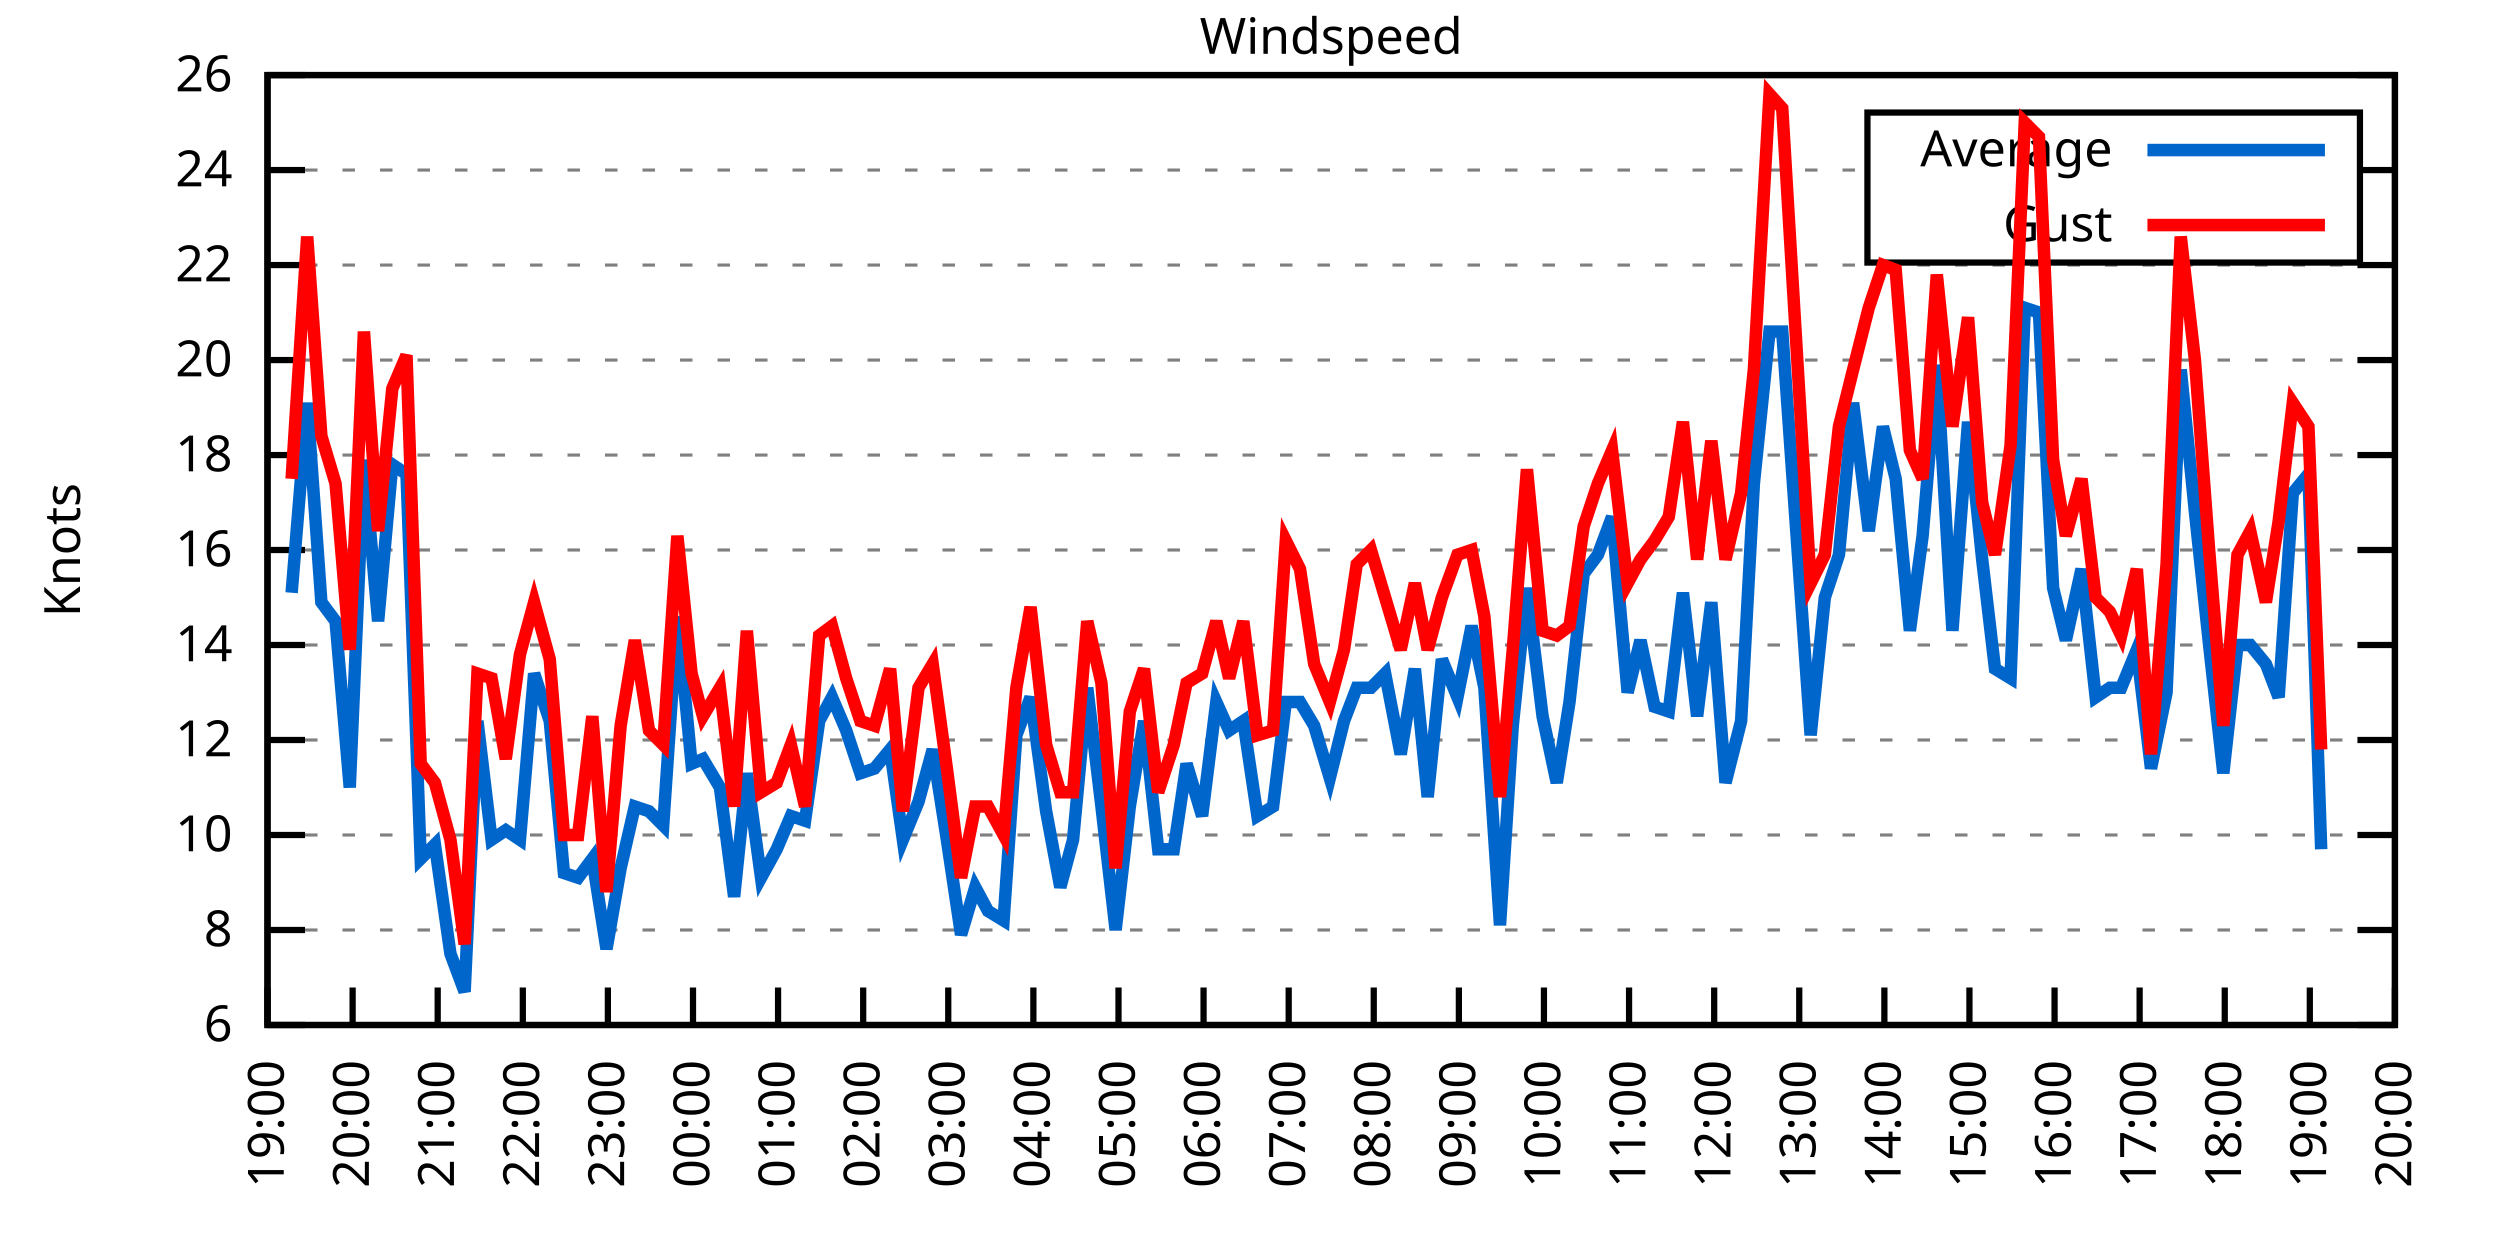
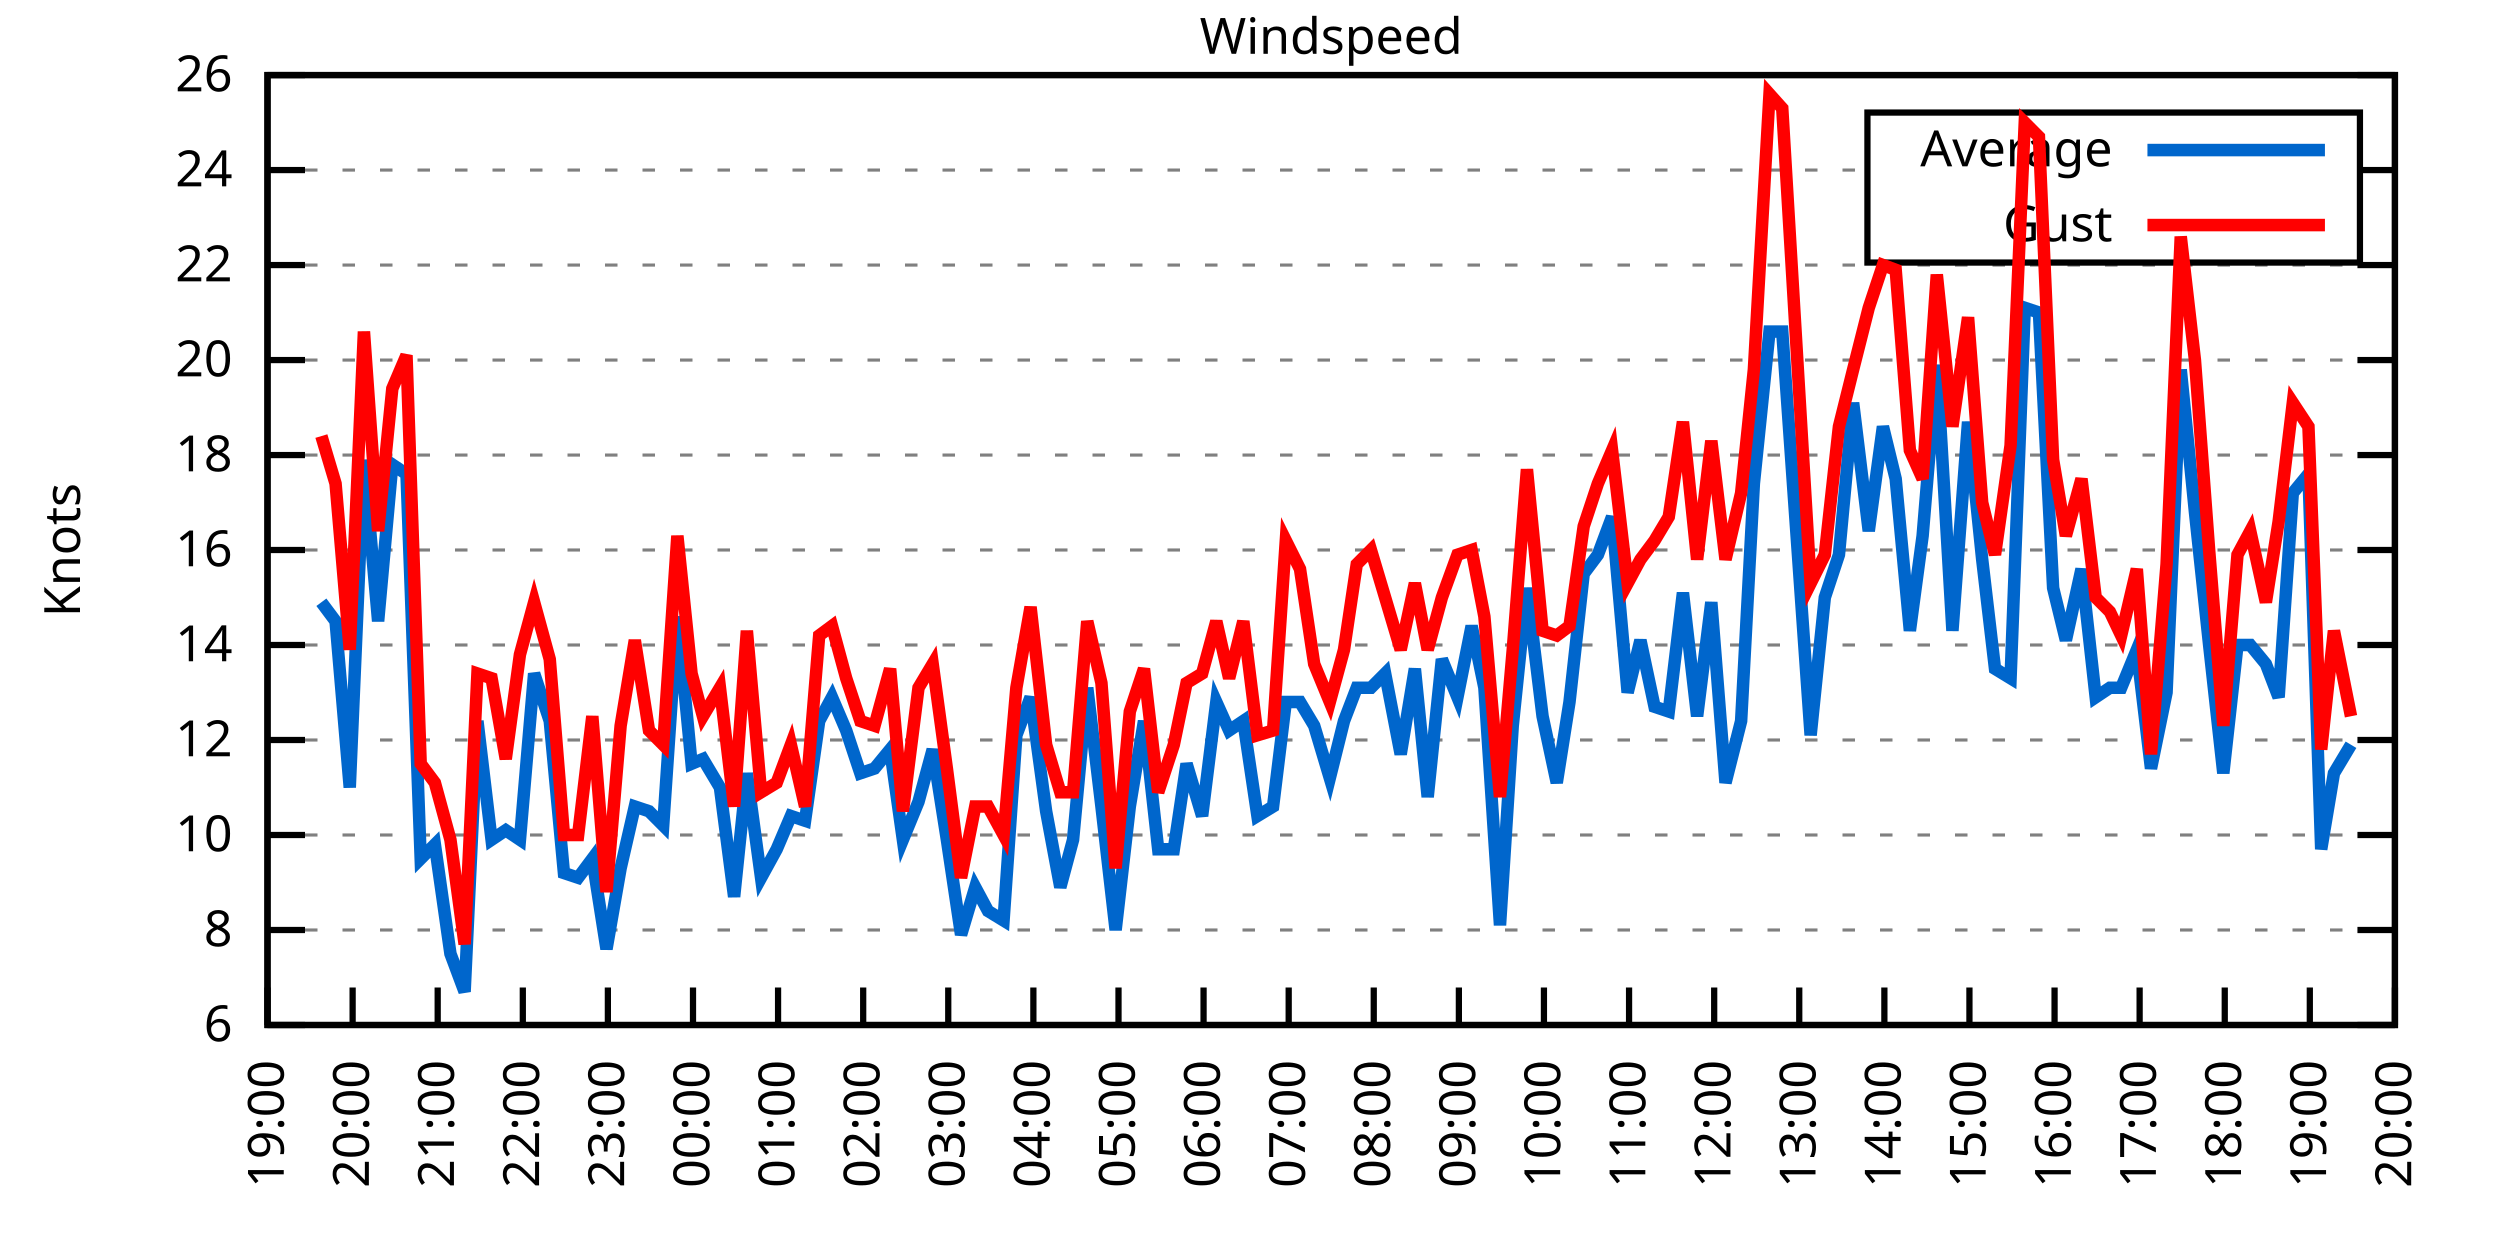
<svg xmlns="http://www.w3.org/2000/svg" xmlns:xlink="http://www.w3.org/1999/xlink" width="400" height="200" viewBox="0 0 400 200">
  <g id="gnuplot_canvas">
    <rect x="0" y="0" width="400" height="200" fill="none" />
    <defs>
      <circle id="gpDot" r="0.5" stroke-width="0.5" stroke="currentColor" />
      <path id="gpPt0" stroke-width="0.333" stroke="currentColor" d="M-1,0 h2 M0,-1 v2" />
      <path id="gpPt1" stroke-width="0.333" stroke="currentColor" d="M-1,-1 L1,1 M1,-1 L-1,1" />
      <path id="gpPt2" stroke-width="0.333" stroke="currentColor" d="M-1,0 L1,0 M0,-1 L0,1 M-1,-1 L1,1 M-1,1 L1,-1" />
      <rect id="gpPt3" stroke-width="0.333" stroke="currentColor" x="-1" y="-1" width="2" height="2" />
      <rect id="gpPt4" stroke-width="0.333" stroke="currentColor" fill="currentColor" x="-1" y="-1" width="2" height="2" />
      <circle id="gpPt5" stroke-width="0.333" stroke="currentColor" cx="0" cy="0" r="1" />
      <use xlink:href="#gpPt5" id="gpPt6" fill="currentColor" stroke="none" />
      <path id="gpPt7" stroke-width="0.333" stroke="currentColor" d="M0,-1.33 L-1.33,0.67 L1.33,0.67 z" />
      <use xlink:href="#gpPt7" id="gpPt8" fill="currentColor" stroke="none" />
      <use xlink:href="#gpPt7" id="gpPt9" stroke="currentColor" transform="rotate(180)" />
      <use xlink:href="#gpPt9" id="gpPt10" fill="currentColor" stroke="none" />
      <use xlink:href="#gpPt3" id="gpPt11" stroke="currentColor" transform="rotate(45)" />
      <use xlink:href="#gpPt11" id="gpPt12" fill="currentColor" stroke="none" />
      <path id="gpPt13" stroke-width="0.333" stroke="currentColor" d="M0,1.330 L1.265,0.411 L0.782,-1.067 L-0.782,-1.076 L-1.265,0.411 z" />
      <use xlink:href="#gpPt13" id="gpPt14" fill="currentColor" stroke="none" />
      <filter id="textbox" filterUnits="objectBoundingBox" x="0" y="0" height="1" width="1">
        <feFlood flood-color="white" flood-opacity="1" result="bgnd" />
        <feComposite in="SourceGraphic" in2="bgnd" operator="atop" />
      </filter>
      <filter id="greybox" filterUnits="objectBoundingBox" x="0" y="0" height="1" width="1">
        <feFlood flood-color="lightgrey" flood-opacity="1" result="grey" />
        <feComposite in="SourceGraphic" in2="grey" operator="atop" />
      </filter>
    </defs>
    <g fill="none" color="white" stroke="currentColor" stroke-width="1.00" stroke-linecap="butt" stroke-linejoin="miter">
</g>
    <g fill="none" color="black" stroke="currentColor" stroke-width="1.00" stroke-linecap="butt" stroke-linejoin="miter">
      <g stroke="none" shape-rendering="crispEdges">
        <polygon fill="rgb(255, 255, 255)" points="42.80,164.00 383.18,164.00 383.18,12.02 42.80,12.02 " />
      </g>
    </g>
    <g fill="none" color="black" stroke="currentColor" stroke-width="1.00" stroke-linecap="butt" stroke-linejoin="miter">
</g>
    <g fill="none" color="black" stroke="black" stroke-width="0.50" stroke-linecap="butt" stroke-linejoin="miter">
</g>
    <g fill="none" color="gray" stroke="currentColor" stroke-width="0.50" stroke-linecap="butt" stroke-linejoin="miter">
      <path stroke="gray" stroke-dasharray="2,4" class="gridline" d="M42.80,164.00 L383.19,164.00  " />
    </g>
    <g fill="none" color="gray" stroke="gray" stroke-width="1.00" stroke-linecap="butt" stroke-linejoin="miter">
</g>
    <g fill="none" color="black" stroke="currentColor" stroke-width="1.00" stroke-linecap="butt" stroke-linejoin="miter">
      <path stroke="black" d="M42.80,164.00 L48.80,164.00 M383.19,164.00 L377.19,164.00  " />
      <g transform="translate(37.20,166.60)" stroke="none" fill="black" font-family="Sans" font-size="8.00" text-anchor="end">
        <text>
          <tspan font-family="Sans"> 6</tspan>
        </text>
      </g>
    </g>
    <g fill="none" color="black" stroke="currentColor" stroke-width="1.00" stroke-linecap="butt" stroke-linejoin="miter">
</g>
    <g fill="none" color="black" stroke="black" stroke-width="0.50" stroke-linecap="butt" stroke-linejoin="miter">
</g>
    <g fill="none" color="gray" stroke="currentColor" stroke-width="0.50" stroke-linecap="butt" stroke-linejoin="miter">
      <path stroke="gray" stroke-dasharray="2,4" class="gridline" d="M42.80,148.80 L383.19,148.80  " />
    </g>
    <g fill="none" color="gray" stroke="gray" stroke-width="1.00" stroke-linecap="butt" stroke-linejoin="miter">
</g>
    <g fill="none" color="black" stroke="currentColor" stroke-width="1.00" stroke-linecap="butt" stroke-linejoin="miter">
      <path stroke="black" d="M42.80,148.80 L48.80,148.80 M383.19,148.80 L377.19,148.80  " />
      <g transform="translate(37.20,151.40)" stroke="none" fill="black" font-family="Sans" font-size="8.00" text-anchor="end">
        <text>
          <tspan font-family="Sans"> 8</tspan>
        </text>
      </g>
    </g>
    <g fill="none" color="black" stroke="currentColor" stroke-width="1.00" stroke-linecap="butt" stroke-linejoin="miter">
</g>
    <g fill="none" color="black" stroke="black" stroke-width="0.50" stroke-linecap="butt" stroke-linejoin="miter">
</g>
    <g fill="none" color="gray" stroke="currentColor" stroke-width="0.50" stroke-linecap="butt" stroke-linejoin="miter">
      <path stroke="gray" stroke-dasharray="2,4" class="gridline" d="M42.80,133.60 L383.19,133.60  " />
    </g>
    <g fill="none" color="gray" stroke="gray" stroke-width="1.00" stroke-linecap="butt" stroke-linejoin="miter">
</g>
    <g fill="none" color="black" stroke="currentColor" stroke-width="1.00" stroke-linecap="butt" stroke-linejoin="miter">
      <path stroke="black" d="M42.80,133.60 L48.80,133.60 M383.19,133.60 L377.19,133.60  " />
      <g transform="translate(37.20,136.20)" stroke="none" fill="black" font-family="Sans" font-size="8.00" text-anchor="end">
        <text>
          <tspan font-family="Sans"> 10</tspan>
        </text>
      </g>
    </g>
    <g fill="none" color="black" stroke="currentColor" stroke-width="1.00" stroke-linecap="butt" stroke-linejoin="miter">
</g>
    <g fill="none" color="black" stroke="black" stroke-width="0.50" stroke-linecap="butt" stroke-linejoin="miter">
</g>
    <g fill="none" color="gray" stroke="currentColor" stroke-width="0.50" stroke-linecap="butt" stroke-linejoin="miter">
      <path stroke="gray" stroke-dasharray="2,4" class="gridline" d="M42.80,118.40 L383.19,118.40  " />
    </g>
    <g fill="none" color="gray" stroke="gray" stroke-width="1.00" stroke-linecap="butt" stroke-linejoin="miter">
</g>
    <g fill="none" color="black" stroke="currentColor" stroke-width="1.00" stroke-linecap="butt" stroke-linejoin="miter">
      <path stroke="black" d="M42.80,118.40 L48.80,118.40 M383.19,118.40 L377.19,118.40  " />
      <g transform="translate(37.20,121.00)" stroke="none" fill="black" font-family="Sans" font-size="8.00" text-anchor="end">
        <text>
          <tspan font-family="Sans"> 12</tspan>
        </text>
      </g>
    </g>
    <g fill="none" color="black" stroke="currentColor" stroke-width="1.00" stroke-linecap="butt" stroke-linejoin="miter">
</g>
    <g fill="none" color="black" stroke="black" stroke-width="0.50" stroke-linecap="butt" stroke-linejoin="miter">
</g>
    <g fill="none" color="gray" stroke="currentColor" stroke-width="0.50" stroke-linecap="butt" stroke-linejoin="miter">
      <path stroke="gray" stroke-dasharray="2,4" class="gridline" d="M42.80,103.20 L383.19,103.20  " />
    </g>
    <g fill="none" color="gray" stroke="gray" stroke-width="1.00" stroke-linecap="butt" stroke-linejoin="miter">
</g>
    <g fill="none" color="black" stroke="currentColor" stroke-width="1.00" stroke-linecap="butt" stroke-linejoin="miter">
      <path stroke="black" d="M42.80,103.20 L48.80,103.20 M383.19,103.20 L377.19,103.20  " />
      <g transform="translate(37.20,105.80)" stroke="none" fill="black" font-family="Sans" font-size="8.00" text-anchor="end">
        <text>
          <tspan font-family="Sans"> 14</tspan>
        </text>
      </g>
    </g>
    <g fill="none" color="black" stroke="currentColor" stroke-width="1.00" stroke-linecap="butt" stroke-linejoin="miter">
</g>
    <g fill="none" color="black" stroke="black" stroke-width="0.50" stroke-linecap="butt" stroke-linejoin="miter">
</g>
    <g fill="none" color="gray" stroke="currentColor" stroke-width="0.50" stroke-linecap="butt" stroke-linejoin="miter">
      <path stroke="gray" stroke-dasharray="2,4" class="gridline" d="M42.80,88.00 L383.19,88.00  " />
    </g>
    <g fill="none" color="gray" stroke="gray" stroke-width="1.00" stroke-linecap="butt" stroke-linejoin="miter">
</g>
    <g fill="none" color="black" stroke="currentColor" stroke-width="1.00" stroke-linecap="butt" stroke-linejoin="miter">
      <path stroke="black" d="M42.80,88.00 L48.80,88.00 M383.19,88.00 L377.19,88.00  " />
      <g transform="translate(37.20,90.60)" stroke="none" fill="black" font-family="Sans" font-size="8.00" text-anchor="end">
        <text>
          <tspan font-family="Sans"> 16</tspan>
        </text>
      </g>
    </g>
    <g fill="none" color="black" stroke="currentColor" stroke-width="1.00" stroke-linecap="butt" stroke-linejoin="miter">
</g>
    <g fill="none" color="black" stroke="black" stroke-width="0.50" stroke-linecap="butt" stroke-linejoin="miter">
</g>
    <g fill="none" color="gray" stroke="currentColor" stroke-width="0.50" stroke-linecap="butt" stroke-linejoin="miter">
      <path stroke="gray" stroke-dasharray="2,4" class="gridline" d="M42.80,72.81 L383.19,72.81  " />
    </g>
    <g fill="none" color="gray" stroke="gray" stroke-width="1.00" stroke-linecap="butt" stroke-linejoin="miter">
</g>
    <g fill="none" color="black" stroke="currentColor" stroke-width="1.00" stroke-linecap="butt" stroke-linejoin="miter">
      <path stroke="black" d="M42.80,72.81 L48.80,72.81 M383.19,72.81 L377.19,72.81  " />
      <g transform="translate(37.20,75.41)" stroke="none" fill="black" font-family="Sans" font-size="8.00" text-anchor="end">
        <text>
          <tspan font-family="Sans"> 18</tspan>
        </text>
      </g>
    </g>
    <g fill="none" color="black" stroke="currentColor" stroke-width="1.00" stroke-linecap="butt" stroke-linejoin="miter">
</g>
    <g fill="none" color="black" stroke="black" stroke-width="0.50" stroke-linecap="butt" stroke-linejoin="miter">
</g>
    <g fill="none" color="gray" stroke="currentColor" stroke-width="0.50" stroke-linecap="butt" stroke-linejoin="miter">
      <path stroke="gray" stroke-dasharray="2,4" class="gridline" d="M42.80,57.61 L383.19,57.61  " />
    </g>
    <g fill="none" color="gray" stroke="gray" stroke-width="1.00" stroke-linecap="butt" stroke-linejoin="miter">
</g>
    <g fill="none" color="black" stroke="currentColor" stroke-width="1.00" stroke-linecap="butt" stroke-linejoin="miter">
      <path stroke="black" d="M42.80,57.61 L48.80,57.61 M383.19,57.61 L377.19,57.61  " />
      <g transform="translate(37.20,60.21)" stroke="none" fill="black" font-family="Sans" font-size="8.00" text-anchor="end">
        <text>
          <tspan font-family="Sans"> 20</tspan>
        </text>
      </g>
    </g>
    <g fill="none" color="black" stroke="currentColor" stroke-width="1.00" stroke-linecap="butt" stroke-linejoin="miter">
</g>
    <g fill="none" color="black" stroke="black" stroke-width="0.50" stroke-linecap="butt" stroke-linejoin="miter">
</g>
    <g fill="none" color="gray" stroke="currentColor" stroke-width="0.50" stroke-linecap="butt" stroke-linejoin="miter">
      <path stroke="gray" stroke-dasharray="2,4" class="gridline" d="M42.80,42.41 L383.19,42.41  " />
    </g>
    <g fill="none" color="gray" stroke="gray" stroke-width="1.00" stroke-linecap="butt" stroke-linejoin="miter">
</g>
    <g fill="none" color="black" stroke="currentColor" stroke-width="1.00" stroke-linecap="butt" stroke-linejoin="miter">
      <path stroke="black" d="M42.80,42.41 L48.80,42.41 M383.19,42.41 L377.19,42.41  " />
      <g transform="translate(37.20,45.01)" stroke="none" fill="black" font-family="Sans" font-size="8.00" text-anchor="end">
        <text>
          <tspan font-family="Sans"> 22</tspan>
        </text>
      </g>
    </g>
    <g fill="none" color="black" stroke="currentColor" stroke-width="1.00" stroke-linecap="butt" stroke-linejoin="miter">
</g>
    <g fill="none" color="black" stroke="black" stroke-width="0.50" stroke-linecap="butt" stroke-linejoin="miter">
</g>
    <g fill="none" color="gray" stroke="currentColor" stroke-width="0.50" stroke-linecap="butt" stroke-linejoin="miter">
      <path stroke="gray" stroke-dasharray="2,4" class="gridline" d="M42.80,27.21 L298.79,27.21 M377.59,27.21 L383.19,27.21  " />
    </g>
    <g fill="none" color="gray" stroke="gray" stroke-width="1.00" stroke-linecap="butt" stroke-linejoin="miter">
</g>
    <g fill="none" color="black" stroke="currentColor" stroke-width="1.00" stroke-linecap="butt" stroke-linejoin="miter">
      <path stroke="black" d="M42.80,27.21 L48.80,27.21 M383.19,27.21 L377.19,27.21  " />
      <g transform="translate(37.20,29.81)" stroke="none" fill="black" font-family="Sans" font-size="8.00" text-anchor="end">
        <text>
          <tspan font-family="Sans"> 24</tspan>
        </text>
      </g>
    </g>
    <g fill="none" color="black" stroke="currentColor" stroke-width="1.00" stroke-linecap="butt" stroke-linejoin="miter">
</g>
    <g fill="none" color="black" stroke="black" stroke-width="0.50" stroke-linecap="butt" stroke-linejoin="miter">
</g>
    <g fill="none" color="gray" stroke="currentColor" stroke-width="0.50" stroke-linecap="butt" stroke-linejoin="miter">
      <path stroke="gray" stroke-dasharray="2,4" class="gridline" d="M42.80,12.01 L383.19,12.01  " />
    </g>
    <g fill="none" color="gray" stroke="gray" stroke-width="1.00" stroke-linecap="butt" stroke-linejoin="miter">
</g>
    <g fill="none" color="black" stroke="currentColor" stroke-width="1.00" stroke-linecap="butt" stroke-linejoin="miter">
      <path stroke="black" d="M42.80,12.01 L48.80,12.01 M383.19,12.01 L377.19,12.01  " />
      <g transform="translate(37.20,14.61)" stroke="none" fill="black" font-family="Sans" font-size="8.00" text-anchor="end">
        <text>
          <tspan font-family="Sans"> 26</tspan>
        </text>
      </g>
    </g>
    <g fill="none" color="black" stroke="currentColor" stroke-width="1.00" stroke-linecap="butt" stroke-linejoin="miter">
      <path stroke="black" d="M42.80,164.00 L42.80,158.00  " />
      <g transform="translate(45.40,169.60) rotate(270.00)" stroke="none" fill="black" font-family="Sans" font-size="8.00" text-anchor="end">
        <text>
          <tspan font-family="Sans">19:00</tspan>
        </text>
      </g>
    </g>
    <g fill="none" color="black" stroke="currentColor" stroke-width="1.00" stroke-linecap="butt" stroke-linejoin="miter">
      <path stroke="black" d="M56.42,164.00 L56.42,158.00  " />
      <g transform="translate(59.02,169.60) rotate(270.00)" stroke="none" fill="black" font-family="Sans" font-size="8.00" text-anchor="end">
        <text>
          <tspan font-family="Sans">20:00</tspan>
        </text>
      </g>
    </g>
    <g fill="none" color="black" stroke="currentColor" stroke-width="1.00" stroke-linecap="butt" stroke-linejoin="miter">
      <path stroke="black" d="M70.03,164.00 L70.03,158.00  " />
      <g transform="translate(72.63,169.60) rotate(270.00)" stroke="none" fill="black" font-family="Sans" font-size="8.00" text-anchor="end">
        <text>
          <tspan font-family="Sans">21:00</tspan>
        </text>
      </g>
    </g>
    <g fill="none" color="black" stroke="currentColor" stroke-width="1.00" stroke-linecap="butt" stroke-linejoin="miter">
      <path stroke="black" d="M83.65,164.00 L83.65,158.00  " />
      <g transform="translate(86.25,169.60) rotate(270.00)" stroke="none" fill="black" font-family="Sans" font-size="8.00" text-anchor="end">
        <text>
          <tspan font-family="Sans">22:00</tspan>
        </text>
      </g>
    </g>
    <g fill="none" color="black" stroke="currentColor" stroke-width="1.00" stroke-linecap="butt" stroke-linejoin="miter">
      <path stroke="black" d="M97.26,164.00 L97.26,158.00  " />
      <g transform="translate(99.86,169.60) rotate(270.00)" stroke="none" fill="black" font-family="Sans" font-size="8.00" text-anchor="end">
        <text>
          <tspan font-family="Sans">23:00</tspan>
        </text>
      </g>
    </g>
    <g fill="none" color="black" stroke="currentColor" stroke-width="1.00" stroke-linecap="butt" stroke-linejoin="miter">
      <path stroke="black" d="M110.88,164.00 L110.88,158.00  " />
      <g transform="translate(113.48,169.60) rotate(270.00)" stroke="none" fill="black" font-family="Sans" font-size="8.00" text-anchor="end">
        <text>
          <tspan font-family="Sans">00:00</tspan>
        </text>
      </g>
    </g>
    <g fill="none" color="black" stroke="currentColor" stroke-width="1.00" stroke-linecap="butt" stroke-linejoin="miter">
      <path stroke="black" d="M124.49,164.00 L124.49,158.00  " />
      <g transform="translate(127.09,169.60) rotate(270.00)" stroke="none" fill="black" font-family="Sans" font-size="8.00" text-anchor="end">
        <text>
          <tspan font-family="Sans">01:00</tspan>
        </text>
      </g>
    </g>
    <g fill="none" color="black" stroke="currentColor" stroke-width="1.00" stroke-linecap="butt" stroke-linejoin="miter">
      <path stroke="black" d="M138.11,164.00 L138.11,158.00  " />
      <g transform="translate(140.71,169.60) rotate(270.00)" stroke="none" fill="black" font-family="Sans" font-size="8.00" text-anchor="end">
        <text>
          <tspan font-family="Sans">02:00</tspan>
        </text>
      </g>
    </g>
    <g fill="none" color="black" stroke="currentColor" stroke-width="1.00" stroke-linecap="butt" stroke-linejoin="miter">
      <path stroke="black" d="M151.72,164.00 L151.72,158.00  " />
      <g transform="translate(154.32,169.60) rotate(270.00)" stroke="none" fill="black" font-family="Sans" font-size="8.00" text-anchor="end">
        <text>
          <tspan font-family="Sans">03:00</tspan>
        </text>
      </g>
    </g>
    <g fill="none" color="black" stroke="currentColor" stroke-width="1.00" stroke-linecap="butt" stroke-linejoin="miter">
      <path stroke="black" d="M165.34,164.00 L165.34,158.00  " />
      <g transform="translate(167.94,169.60) rotate(270.00)" stroke="none" fill="black" font-family="Sans" font-size="8.00" text-anchor="end">
        <text>
          <tspan font-family="Sans">04:00</tspan>
        </text>
      </g>
    </g>
    <g fill="none" color="black" stroke="currentColor" stroke-width="1.00" stroke-linecap="butt" stroke-linejoin="miter">
      <path stroke="black" d="M178.96,164.00 L178.96,158.00  " />
      <g transform="translate(181.56,169.60) rotate(270.00)" stroke="none" fill="black" font-family="Sans" font-size="8.00" text-anchor="end">
        <text>
          <tspan font-family="Sans">05:00</tspan>
        </text>
      </g>
    </g>
    <g fill="none" color="black" stroke="currentColor" stroke-width="1.00" stroke-linecap="butt" stroke-linejoin="miter">
      <path stroke="black" d="M192.57,164.00 L192.57,158.00  " />
      <g transform="translate(195.17,169.60) rotate(270.00)" stroke="none" fill="black" font-family="Sans" font-size="8.00" text-anchor="end">
        <text>
          <tspan font-family="Sans">06:00</tspan>
        </text>
      </g>
    </g>
    <g fill="none" color="black" stroke="currentColor" stroke-width="1.00" stroke-linecap="butt" stroke-linejoin="miter">
      <path stroke="black" d="M206.19,164.00 L206.19,158.00  " />
      <g transform="translate(208.79,169.60) rotate(270.00)" stroke="none" fill="black" font-family="Sans" font-size="8.00" text-anchor="end">
        <text>
          <tspan font-family="Sans">07:00</tspan>
        </text>
      </g>
    </g>
    <g fill="none" color="black" stroke="currentColor" stroke-width="1.00" stroke-linecap="butt" stroke-linejoin="miter">
      <path stroke="black" d="M219.80,164.00 L219.80,158.00  " />
      <g transform="translate(222.40,169.60) rotate(270.00)" stroke="none" fill="black" font-family="Sans" font-size="8.00" text-anchor="end">
        <text>
          <tspan font-family="Sans">08:00</tspan>
        </text>
      </g>
    </g>
    <g fill="none" color="black" stroke="currentColor" stroke-width="1.00" stroke-linecap="butt" stroke-linejoin="miter">
      <path stroke="black" d="M233.42,164.00 L233.42,158.00  " />
      <g transform="translate(236.02,169.60) rotate(270.00)" stroke="none" fill="black" font-family="Sans" font-size="8.00" text-anchor="end">
        <text>
          <tspan font-family="Sans">09:00</tspan>
        </text>
      </g>
    </g>
    <g fill="none" color="black" stroke="currentColor" stroke-width="1.00" stroke-linecap="butt" stroke-linejoin="miter">
      <path stroke="black" d="M247.03,164.00 L247.03,158.00  " />
      <g transform="translate(249.63,169.60) rotate(270.00)" stroke="none" fill="black" font-family="Sans" font-size="8.00" text-anchor="end">
        <text>
          <tspan font-family="Sans">10:00</tspan>
        </text>
      </g>
    </g>
    <g fill="none" color="black" stroke="currentColor" stroke-width="1.00" stroke-linecap="butt" stroke-linejoin="miter">
      <path stroke="black" d="M260.65,164.00 L260.65,158.00  " />
      <g transform="translate(263.25,169.60) rotate(270.00)" stroke="none" fill="black" font-family="Sans" font-size="8.00" text-anchor="end">
        <text>
          <tspan font-family="Sans">11:00</tspan>
        </text>
      </g>
    </g>
    <g fill="none" color="black" stroke="currentColor" stroke-width="1.00" stroke-linecap="butt" stroke-linejoin="miter">
      <path stroke="black" d="M274.27,164.00 L274.27,158.00  " />
      <g transform="translate(276.87,169.60) rotate(270.00)" stroke="none" fill="black" font-family="Sans" font-size="8.00" text-anchor="end">
        <text>
          <tspan font-family="Sans">12:00</tspan>
        </text>
      </g>
    </g>
    <g fill="none" color="black" stroke="currentColor" stroke-width="1.00" stroke-linecap="butt" stroke-linejoin="miter">
      <path stroke="black" d="M287.88,164.00 L287.88,158.00  " />
      <g transform="translate(290.48,169.60) rotate(270.00)" stroke="none" fill="black" font-family="Sans" font-size="8.00" text-anchor="end">
        <text>
          <tspan font-family="Sans">13:00</tspan>
        </text>
      </g>
    </g>
    <g fill="none" color="black" stroke="currentColor" stroke-width="1.00" stroke-linecap="butt" stroke-linejoin="miter">
      <path stroke="black" d="M301.50,164.00 L301.50,158.00  " />
      <g transform="translate(304.10,169.60) rotate(270.00)" stroke="none" fill="black" font-family="Sans" font-size="8.00" text-anchor="end">
        <text>
          <tspan font-family="Sans">14:00</tspan>
        </text>
      </g>
    </g>
    <g fill="none" color="black" stroke="currentColor" stroke-width="1.00" stroke-linecap="butt" stroke-linejoin="miter">
      <path stroke="black" d="M315.11,164.00 L315.11,158.00  " />
      <g transform="translate(317.71,169.60) rotate(270.00)" stroke="none" fill="black" font-family="Sans" font-size="8.00" text-anchor="end">
        <text>
          <tspan font-family="Sans">15:00</tspan>
        </text>
      </g>
    </g>
    <g fill="none" color="black" stroke="currentColor" stroke-width="1.00" stroke-linecap="butt" stroke-linejoin="miter">
      <path stroke="black" d="M328.73,164.00 L328.73,158.00  " />
      <g transform="translate(331.33,169.60) rotate(270.00)" stroke="none" fill="black" font-family="Sans" font-size="8.00" text-anchor="end">
        <text>
          <tspan font-family="Sans">16:00</tspan>
        </text>
      </g>
    </g>
    <g fill="none" color="black" stroke="currentColor" stroke-width="1.00" stroke-linecap="butt" stroke-linejoin="miter">
      <path stroke="black" d="M342.34,164.00 L342.34,158.00  " />
      <g transform="translate(344.94,169.60) rotate(270.00)" stroke="none" fill="black" font-family="Sans" font-size="8.00" text-anchor="end">
        <text>
          <tspan font-family="Sans">17:00</tspan>
        </text>
      </g>
    </g>
    <g fill="none" color="black" stroke="currentColor" stroke-width="1.00" stroke-linecap="butt" stroke-linejoin="miter">
      <path stroke="black" d="M355.96,164.00 L355.96,158.00  " />
      <g transform="translate(358.56,169.60) rotate(270.00)" stroke="none" fill="black" font-family="Sans" font-size="8.00" text-anchor="end">
        <text>
          <tspan font-family="Sans">18:00</tspan>
        </text>
      </g>
    </g>
    <g fill="none" color="black" stroke="currentColor" stroke-width="1.00" stroke-linecap="butt" stroke-linejoin="miter">
      <path stroke="black" d="M369.57,164.00 L369.57,158.00  " />
      <g transform="translate(372.17,169.60) rotate(270.00)" stroke="none" fill="black" font-family="Sans" font-size="8.00" text-anchor="end">
        <text>
          <tspan font-family="Sans">19:00</tspan>
        </text>
      </g>
    </g>
    <g fill="none" color="black" stroke="currentColor" stroke-width="1.00" stroke-linecap="butt" stroke-linejoin="miter">
      <path stroke="black" d="M383.19,164.00 L383.19,158.00  " />
      <g transform="translate(385.79,169.60) rotate(270.00)" stroke="none" fill="black" font-family="Sans" font-size="8.00" text-anchor="end">
        <text>
          <tspan font-family="Sans">20:00</tspan>
        </text>
      </g>
    </g>
    <g fill="none" color="black" stroke="currentColor" stroke-width="1.00" stroke-linecap="butt" stroke-linejoin="miter">
</g>
    <g fill="none" color="black" stroke="currentColor" stroke-width="1.00" stroke-linecap="butt" stroke-linejoin="miter">
      <path stroke="black" d="M42.80,12.01 L42.80,164.00 L383.19,164.00 L383.19,12.01 L42.80,12.01 Z  " />
    </g>
    <g fill="none" color="black" stroke="currentColor" stroke-width="1.00" stroke-linecap="butt" stroke-linejoin="miter">
</g>
    <g fill="none" color="black" stroke="currentColor" stroke-width="1.00" stroke-linecap="butt" stroke-linejoin="miter">
      <path stroke="black" d="M298.79,42.01 L298.79,18.01 L377.59,18.01 L377.59,42.01 L298.79,42.01 Z  " />
    </g>
    <g id="Windspeed_plot_1">
      <g fill="none" color="white" stroke="black" stroke-width="2.00" stroke-linecap="butt" stroke-linejoin="miter">
</g>
      <g fill="none" color="black" stroke="currentColor" stroke-width="2.00" stroke-linecap="butt" stroke-linejoin="miter">
        <g transform="translate(337.99,26.61)" stroke="none" fill="black" font-family="Sans" font-size="8.00" text-anchor="end">
          <text>
            <tspan font-family="Sans">Average</tspan>
          </text>
        </g>
      </g>
      <g fill="none" color="black" stroke="currentColor" stroke-width="2.00" stroke-linecap="butt" stroke-linejoin="miter">
-         <path stroke="rgb(  0, 102, 204)" d="M343.59,24.01 L371.99,24.01 M46.66,94.84 L49.15,64.45 L51.42,96.36 L53.69,99.40 L55.96,126.00 L58.23,73.57   L60.50,99.40 L62.77,74.33 L65.04,75.85 L67.31,137.40 L69.58,135.12 L72.07,152.60 L74.34,158.68 L76.39,115.36   L78.65,134.36 L80.92,132.84 L83.19,134.36 L85.46,107.76 L87.96,115.36 L90.23,139.68 L92.50,140.44 L94.77,137.40   L97.04,151.84 L99.30,138.92 L101.57,129.04 L103.84,129.80 L106.11,132.08 L108.38,98.64 L110.65,122.20 L112.47,121.44   L115.19,126.00 L117.46,143.48 L119.50,123.72 L121.77,140.44 L124.27,135.88 L126.54,130.56 L128.81,131.32 L131.07,115.36   L133.12,111.56 L135.39,116.88 L137.66,123.72 L139.92,122.96 L142.42,119.92 L144.46,134.36 L146.96,128.28 L149.23,119.92   L151.50,134.36 L153.77,149.56 L156.04,141.96 L158.08,145.76 L160.57,147.28 L162.62,117.64 L164.89,111.56 L167.38,129.80   L169.65,141.96 L171.69,134.36 L173.96,110.04 L176.23,129.04 L178.50,148.80 L180.77,129.04 L183.04,115.36 L185.31,135.88   L187.81,135.88 L189.85,122.20 L192.34,130.56 L194.61,112.32 L196.66,116.88 L198.93,115.36 L201.19,130.56 L203.69,129.04   L205.73,112.32 L208.00,112.32 L210.27,116.12 L212.77,124.48 L215.04,115.36 L217.08,110.04 L219.35,110.04 L221.62,107.76   L224.11,120.68 L226.38,107.00 L228.43,127.52 L230.70,105.48 L233.19,111.56 L235.46,100.16 L237.50,110.04 L240.00,148.04   L242.04,116.12 L244.31,94.08 L246.81,114.60 L249.08,125.24 L251.12,112.32 L253.39,91.80 L255.66,88.76 L257.93,82.69   L260.42,110.80 L262.47,102.44 L264.73,113.08 L267.00,113.84 L269.27,94.84 L271.54,114.60 L273.81,96.36 L276.08,125.24   L278.58,115.36 L280.62,77.37 L283.12,53.05 L285.16,53.05 L289.70,117.64 L291.97,95.60 L294.23,88.76 L296.50,64.45   L299.00,84.97 L301.27,68.25 L303.31,76.61 L305.58,100.92 L307.62,85.73 L309.89,58.37 L312.39,100.92 L314.89,67.49   L317.15,89.52 L319.20,107.00 L321.69,108.52 L323.96,49.25 L326.23,50.01 L328.50,94.08 L330.54,102.44 L333.04,91.04   L335.31,111.56 L337.58,110.04 L339.39,110.04 L341.89,103.96 L344.16,122.96 L346.65,110.80 L348.92,59.13 L351.19,81.93   L353.46,103.20 L355.73,123.72 L358.00,103.20 L360.04,103.20 L362.54,106.24 L364.58,111.56 L366.85,78.89 L369.35,75.85   L371.39,135.88  " />
+         <path stroke="rgb(  0, 102, 204)" d="M343.59,24.01 L371.99,24.01 M51.42,96.36 L53.69,99.40 L55.96,126.00 L58.23,73.57 L60.50,99.40 L62.77,74.33   L65.04,75.85 L67.31,137.40 L69.58,135.12 L72.07,152.60 L74.34,158.68 L76.39,115.36 L78.65,134.36 L80.92,132.84   L83.19,134.36 L85.46,107.76 L87.96,115.36 L90.23,139.68 L92.50,140.44 L94.77,137.40 L97.04,151.84 L99.30,138.92   L101.57,129.04 L103.84,129.80 L106.11,132.08 L108.38,98.64 L110.65,122.20 L112.47,121.44 L115.19,126.00 L117.46,143.48   L119.50,123.72 L121.77,140.44 L124.27,135.88 L126.54,130.56 L128.81,131.32 L131.07,115.36 L133.12,111.56 L135.39,116.88   L137.66,123.72 L139.92,122.96 L142.42,119.92 L144.46,134.36 L146.96,128.28 L149.23,119.92 L151.50,134.36 L153.77,149.56   L156.04,141.96 L158.08,145.76 L160.57,147.28 L162.62,117.64 L164.89,111.56 L167.38,129.80 L169.65,141.96 L171.69,134.36   L173.96,110.04 L176.23,129.04 L178.50,148.80 L180.77,129.04 L183.04,115.36 L185.31,135.88 L187.81,135.88 L189.85,122.20   L192.34,130.56 L194.61,112.32 L196.66,116.88 L198.93,115.36 L201.19,130.56 L203.69,129.04 L205.73,112.32 L208.00,112.32   L210.27,116.12 L212.77,124.48 L215.04,115.36 L217.08,110.04 L219.35,110.04 L221.62,107.76 L224.11,120.68 L226.38,107.00   L228.43,127.52 L230.70,105.48 L233.19,111.56 L235.46,100.16 L237.50,110.04 L240.00,148.04 L242.04,116.12 L244.31,94.08   L246.81,114.60 L249.08,125.24 L251.12,112.32 L253.39,91.80 L255.66,88.76 L257.93,82.69 L260.42,110.80 L262.47,102.44   L264.73,113.08 L267.00,113.84 L269.27,94.84 L271.54,114.60 L273.81,96.36 L276.08,125.24 L278.58,115.36 L280.62,77.37   L283.12,53.05 L285.16,53.05 L289.70,117.64 L291.97,95.60 L294.23,88.76 L296.50,64.45 L299.00,84.97 L301.27,68.25   L303.31,76.61 L305.58,100.92 L307.62,85.73 L309.89,58.37 L312.39,100.92 L314.89,67.49 L317.15,89.52 L319.20,107.00   L321.69,108.52 L323.96,49.25 L326.23,50.01 L328.50,94.08 L330.54,102.44 L333.04,91.04 L335.31,111.56 L337.58,110.04   L339.39,110.04 L341.89,103.96 L344.16,122.96 L346.65,110.80 L348.92,59.13 L351.19,81.93 L353.46,103.20 L355.73,123.72   L358.00,103.20 L360.04,103.20 L362.54,106.24 L364.58,111.56 L366.85,78.89 L369.35,75.85 L371.39,135.88 L373.43,123.72   L376.16,119.16  " />
      </g>
    </g>
    <g id="Windspeed_plot_2">
      <g fill="none" color="black" stroke="currentColor" stroke-width="2.00" stroke-linecap="butt" stroke-linejoin="miter">
        <g transform="translate(337.99,38.61)" stroke="none" fill="black" font-family="Sans" font-size="8.00" text-anchor="end">
          <text>
            <tspan font-family="Sans">Gust</tspan>
          </text>
        </g>
      </g>
      <g fill="none" color="black" stroke="currentColor" stroke-width="2.00" stroke-linecap="butt" stroke-linejoin="miter">
-         <path stroke="rgb(255,   0,   0)" d="M343.59,36.01 L371.99,36.01 M46.66,76.61 L49.15,37.85 L51.42,69.77 L53.69,77.37 L55.96,103.96 L58.23,53.05   L60.50,84.97 L62.77,62.17 L65.04,56.85 L67.31,122.20 L69.58,125.24 L72.07,134.36 L74.34,151.08 L76.39,107.76   L78.65,108.52 L80.92,121.44 L83.19,104.72 L85.46,96.36 L87.96,105.48 L90.23,133.60 L92.50,133.60 L94.77,114.60   L97.04,142.72 L99.30,116.12 L101.57,102.44 L103.84,116.88 L106.11,119.16 L108.38,85.73 L110.65,107.76 L112.47,114.60   L115.19,110.04 L117.46,129.04 L119.50,100.92 L121.77,126.76 L124.27,125.24 L126.54,119.16 L128.81,129.04 L131.07,101.68   L133.12,100.16 L135.39,108.52 L137.66,115.36 L139.92,116.12 L142.42,107.00 L144.46,129.80 L146.96,110.04 L149.23,106.24   L151.50,122.96 L153.77,140.44 L156.04,129.04 L158.08,129.04 L160.57,133.60 L162.62,110.04 L164.89,97.12 L167.38,119.16   L169.65,126.76 L171.69,126.76 L173.96,99.40 L176.23,109.28 L178.50,138.92 L180.77,113.84 L183.04,107.00 L185.31,126.76   L187.81,119.16 L189.85,109.28 L192.34,107.76 L194.61,99.40 L196.66,108.52 L198.93,99.40 L201.19,117.64 L203.69,116.88   L205.73,86.49 L208.00,91.04 L210.27,106.24 L212.77,112.32 L215.04,103.96 L217.08,90.28 L219.35,88.00 L221.62,95.60   L224.11,103.96 L226.38,93.32 L228.43,103.96 L230.70,95.60 L233.19,88.76 L235.46,88.00 L237.50,98.64 L240.00,127.52   L242.04,103.96 L244.31,75.09 L246.81,100.92 L249.08,101.68 L251.12,100.16 L253.39,84.21 L255.66,77.37 L257.93,72.05   L260.42,93.32 L262.47,89.52 L264.73,86.49 L267.00,82.69 L269.27,67.49 L271.54,89.52 L273.81,70.53 L276.08,89.52   L278.58,78.89 L280.62,59.13 L283.12,15.05 L285.16,17.33 L289.70,93.32 L291.97,88.76 L294.23,68.25 L296.50,59.13   L299.00,49.25 L301.27,42.41 L303.31,43.17 L305.58,72.05 L307.62,76.61 L309.89,43.93 L312.39,68.25 L314.89,50.77   L317.15,80.41 L319.20,88.76 L321.69,71.29 L323.96,19.61 L326.23,21.89 L328.50,73.57 L330.54,85.73 L333.04,76.61   L335.31,95.60 L337.58,97.88 L339.39,101.68 L341.89,91.04 L344.16,120.68 L346.65,90.28 L348.92,37.85 L351.19,57.61   L353.46,88.00 L355.73,116.12 L358.00,88.76 L360.04,84.97 L362.54,96.36 L364.58,83.45 L366.85,64.45 L369.35,68.25   L371.39,119.92  " />
+         <path stroke="rgb(255,   0,   0)" d="M343.59,36.01 L371.99,36.01 M51.42,69.77 L53.69,77.37 L55.96,103.96 L58.23,53.05 L60.50,84.97 L62.77,62.17   L65.04,56.85 L67.31,122.20 L69.58,125.24 L72.07,134.36 L74.34,151.08 L76.39,107.76 L78.65,108.52 L80.92,121.44   L83.19,104.72 L85.46,96.36 L87.96,105.48 L90.23,133.60 L92.50,133.60 L94.77,114.60 L97.04,142.72 L99.30,116.12   L101.57,102.44 L103.84,116.88 L106.11,119.16 L108.38,85.73 L110.65,107.76 L112.47,114.60 L115.19,110.04 L117.46,129.04   L119.50,100.92 L121.77,126.76 L124.27,125.24 L126.54,119.16 L128.81,129.04 L131.07,101.68 L133.12,100.16 L135.39,108.52   L137.66,115.36 L139.92,116.12 L142.42,107.00 L144.46,129.80 L146.96,110.04 L149.23,106.24 L151.50,122.96 L153.77,140.44   L156.04,129.04 L158.08,129.04 L160.57,133.60 L162.62,110.04 L164.89,97.12 L167.38,119.16 L169.65,126.76 L171.69,126.76   L173.96,99.40 L176.23,109.28 L178.50,138.92 L180.77,113.84 L183.04,107.00 L185.31,126.76 L187.81,119.16 L189.85,109.28   L192.34,107.76 L194.61,99.40 L196.66,108.52 L198.93,99.40 L201.19,117.64 L203.69,116.88 L205.73,86.49 L208.00,91.04   L210.27,106.24 L212.77,112.32 L215.04,103.96 L217.08,90.28 L219.35,88.00 L221.62,95.60 L224.11,103.96 L226.38,93.32   L228.43,103.96 L230.70,95.60 L233.19,88.76 L235.46,88.00 L237.50,98.64 L240.00,127.52 L242.04,103.96 L244.31,75.09   L246.81,100.92 L249.08,101.68 L251.12,100.16 L253.39,84.21 L255.66,77.37 L257.93,72.05 L260.42,93.32 L262.47,89.52   L264.73,86.49 L267.00,82.69 L269.27,67.49 L271.54,89.52 L273.81,70.53 L276.08,89.52 L278.58,78.89 L280.62,59.13   L283.12,15.05 L285.16,17.33 L289.70,93.32 L291.97,88.76 L294.23,68.25 L296.50,59.13 L299.00,49.25 L301.27,42.41   L303.31,43.17 L305.58,72.05 L307.62,76.61 L309.89,43.93 L312.39,68.25 L314.89,50.77 L317.15,80.41 L319.20,88.76   L321.69,71.29 L323.96,19.61 L326.23,21.89 L328.50,73.57 L330.54,85.73 L333.04,76.61 L335.31,95.60 L337.58,97.88   L339.39,101.68 L341.89,91.04 L344.16,120.68 L346.65,90.28 L348.92,37.85 L351.19,57.61 L353.46,88.00 L355.73,116.12   L358.00,88.76 L360.04,84.97 L362.54,96.36 L364.58,83.45 L366.85,64.45 L369.35,68.25 L371.39,119.92 L373.43,100.92   L376.16,114.60  " />
      </g>
    </g>
    <g fill="none" color="black" stroke="currentColor" stroke-width="2.00" stroke-linecap="butt" stroke-linejoin="miter">
</g>
    <g fill="none" color="black" stroke="black" stroke-width="1.00" stroke-linecap="butt" stroke-linejoin="miter">
</g>
    <g fill="none" color="black" stroke="currentColor" stroke-width="1.00" stroke-linecap="butt" stroke-linejoin="miter">
      <path stroke="black" d="M42.80,12.01 L42.80,164.00 L383.19,164.00 L383.19,12.01 L42.80,12.01 Z  " />
      <g transform="translate(12.80,88.01) rotate(270.00)" stroke="none" fill="black" font-family="Sans" font-size="8.00" text-anchor="middle">
        <text>
          <tspan font-family="Sans">Knots</tspan>
        </text>
      </g>
    </g>
    <g fill="none" color="black" stroke="currentColor" stroke-width="1.00" stroke-linecap="butt" stroke-linejoin="miter">
</g>
    <g fill="none" color="black" stroke="currentColor" stroke-width="1.00" stroke-linecap="butt" stroke-linejoin="miter">
      <g transform="translate(212.99,8.61)" stroke="none" fill="black" font-family="Sans" font-size="8.00" text-anchor="middle">
        <text>
          <tspan font-family="Sans">Windspeed</tspan>
        </text>
      </g>
    </g>
    <g fill="none" color="black" stroke="currentColor" stroke-width="1.00" stroke-linecap="butt" stroke-linejoin="miter">
</g>
  </g>
</svg>
